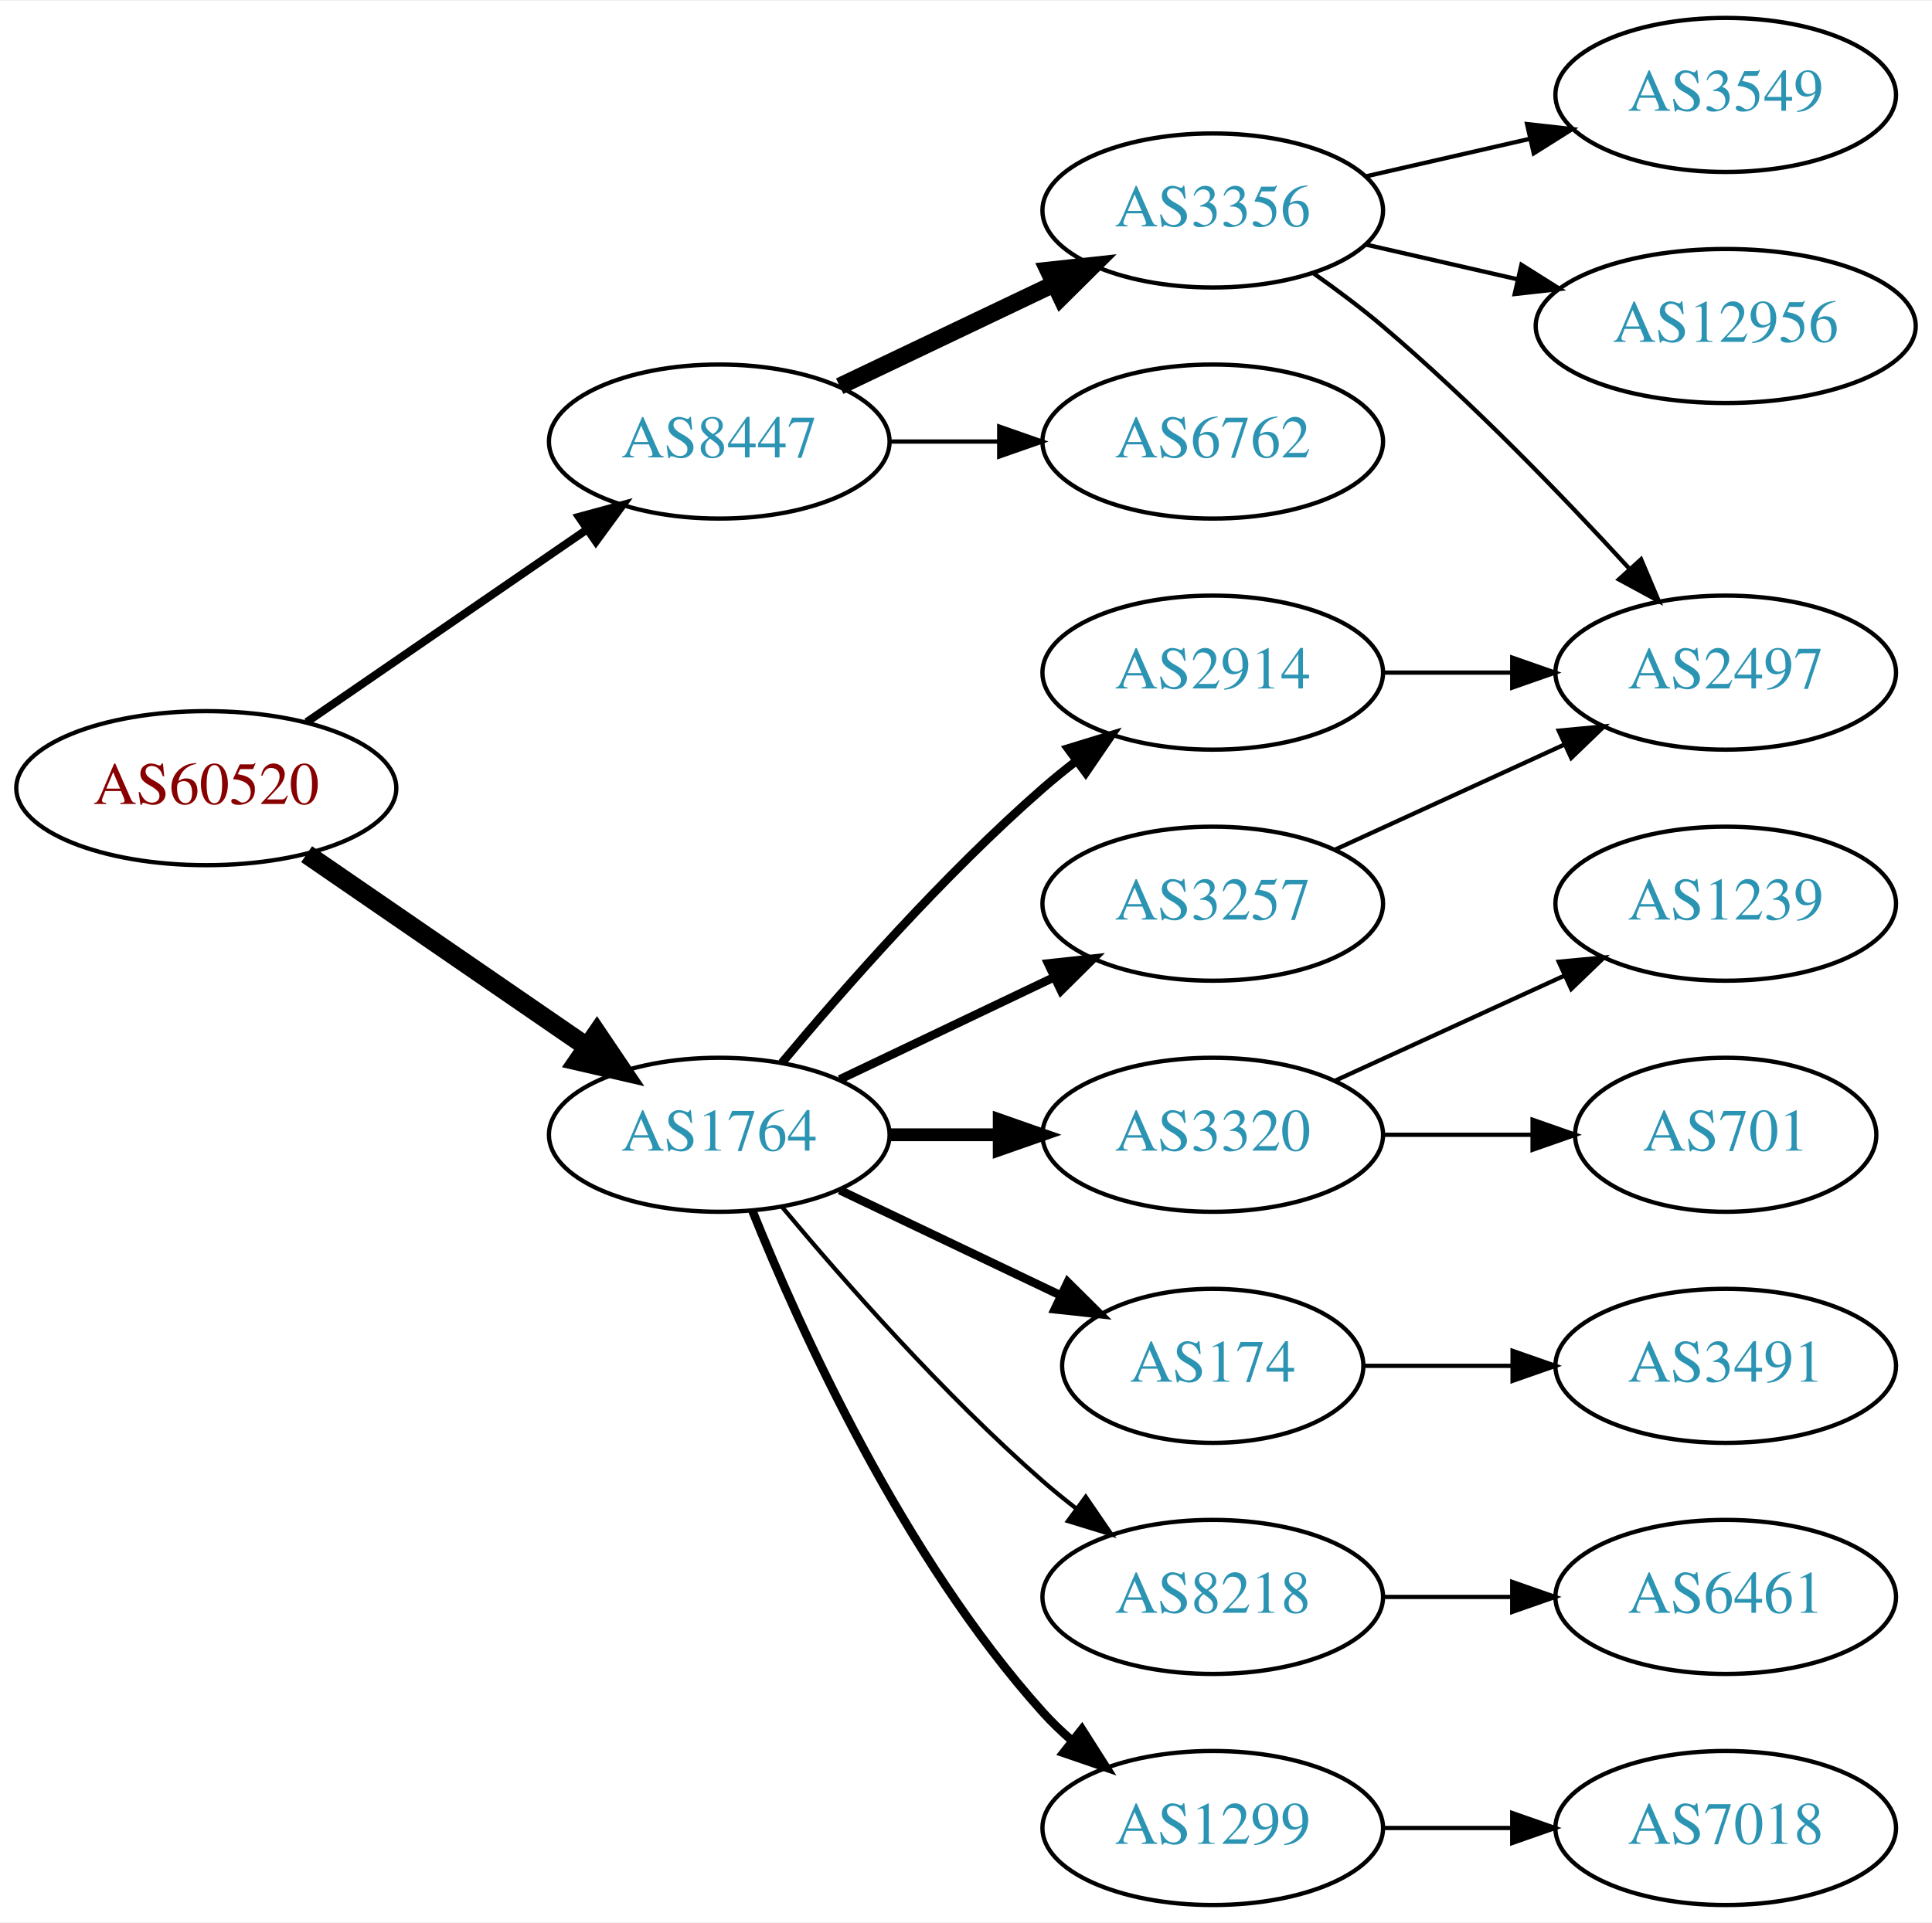
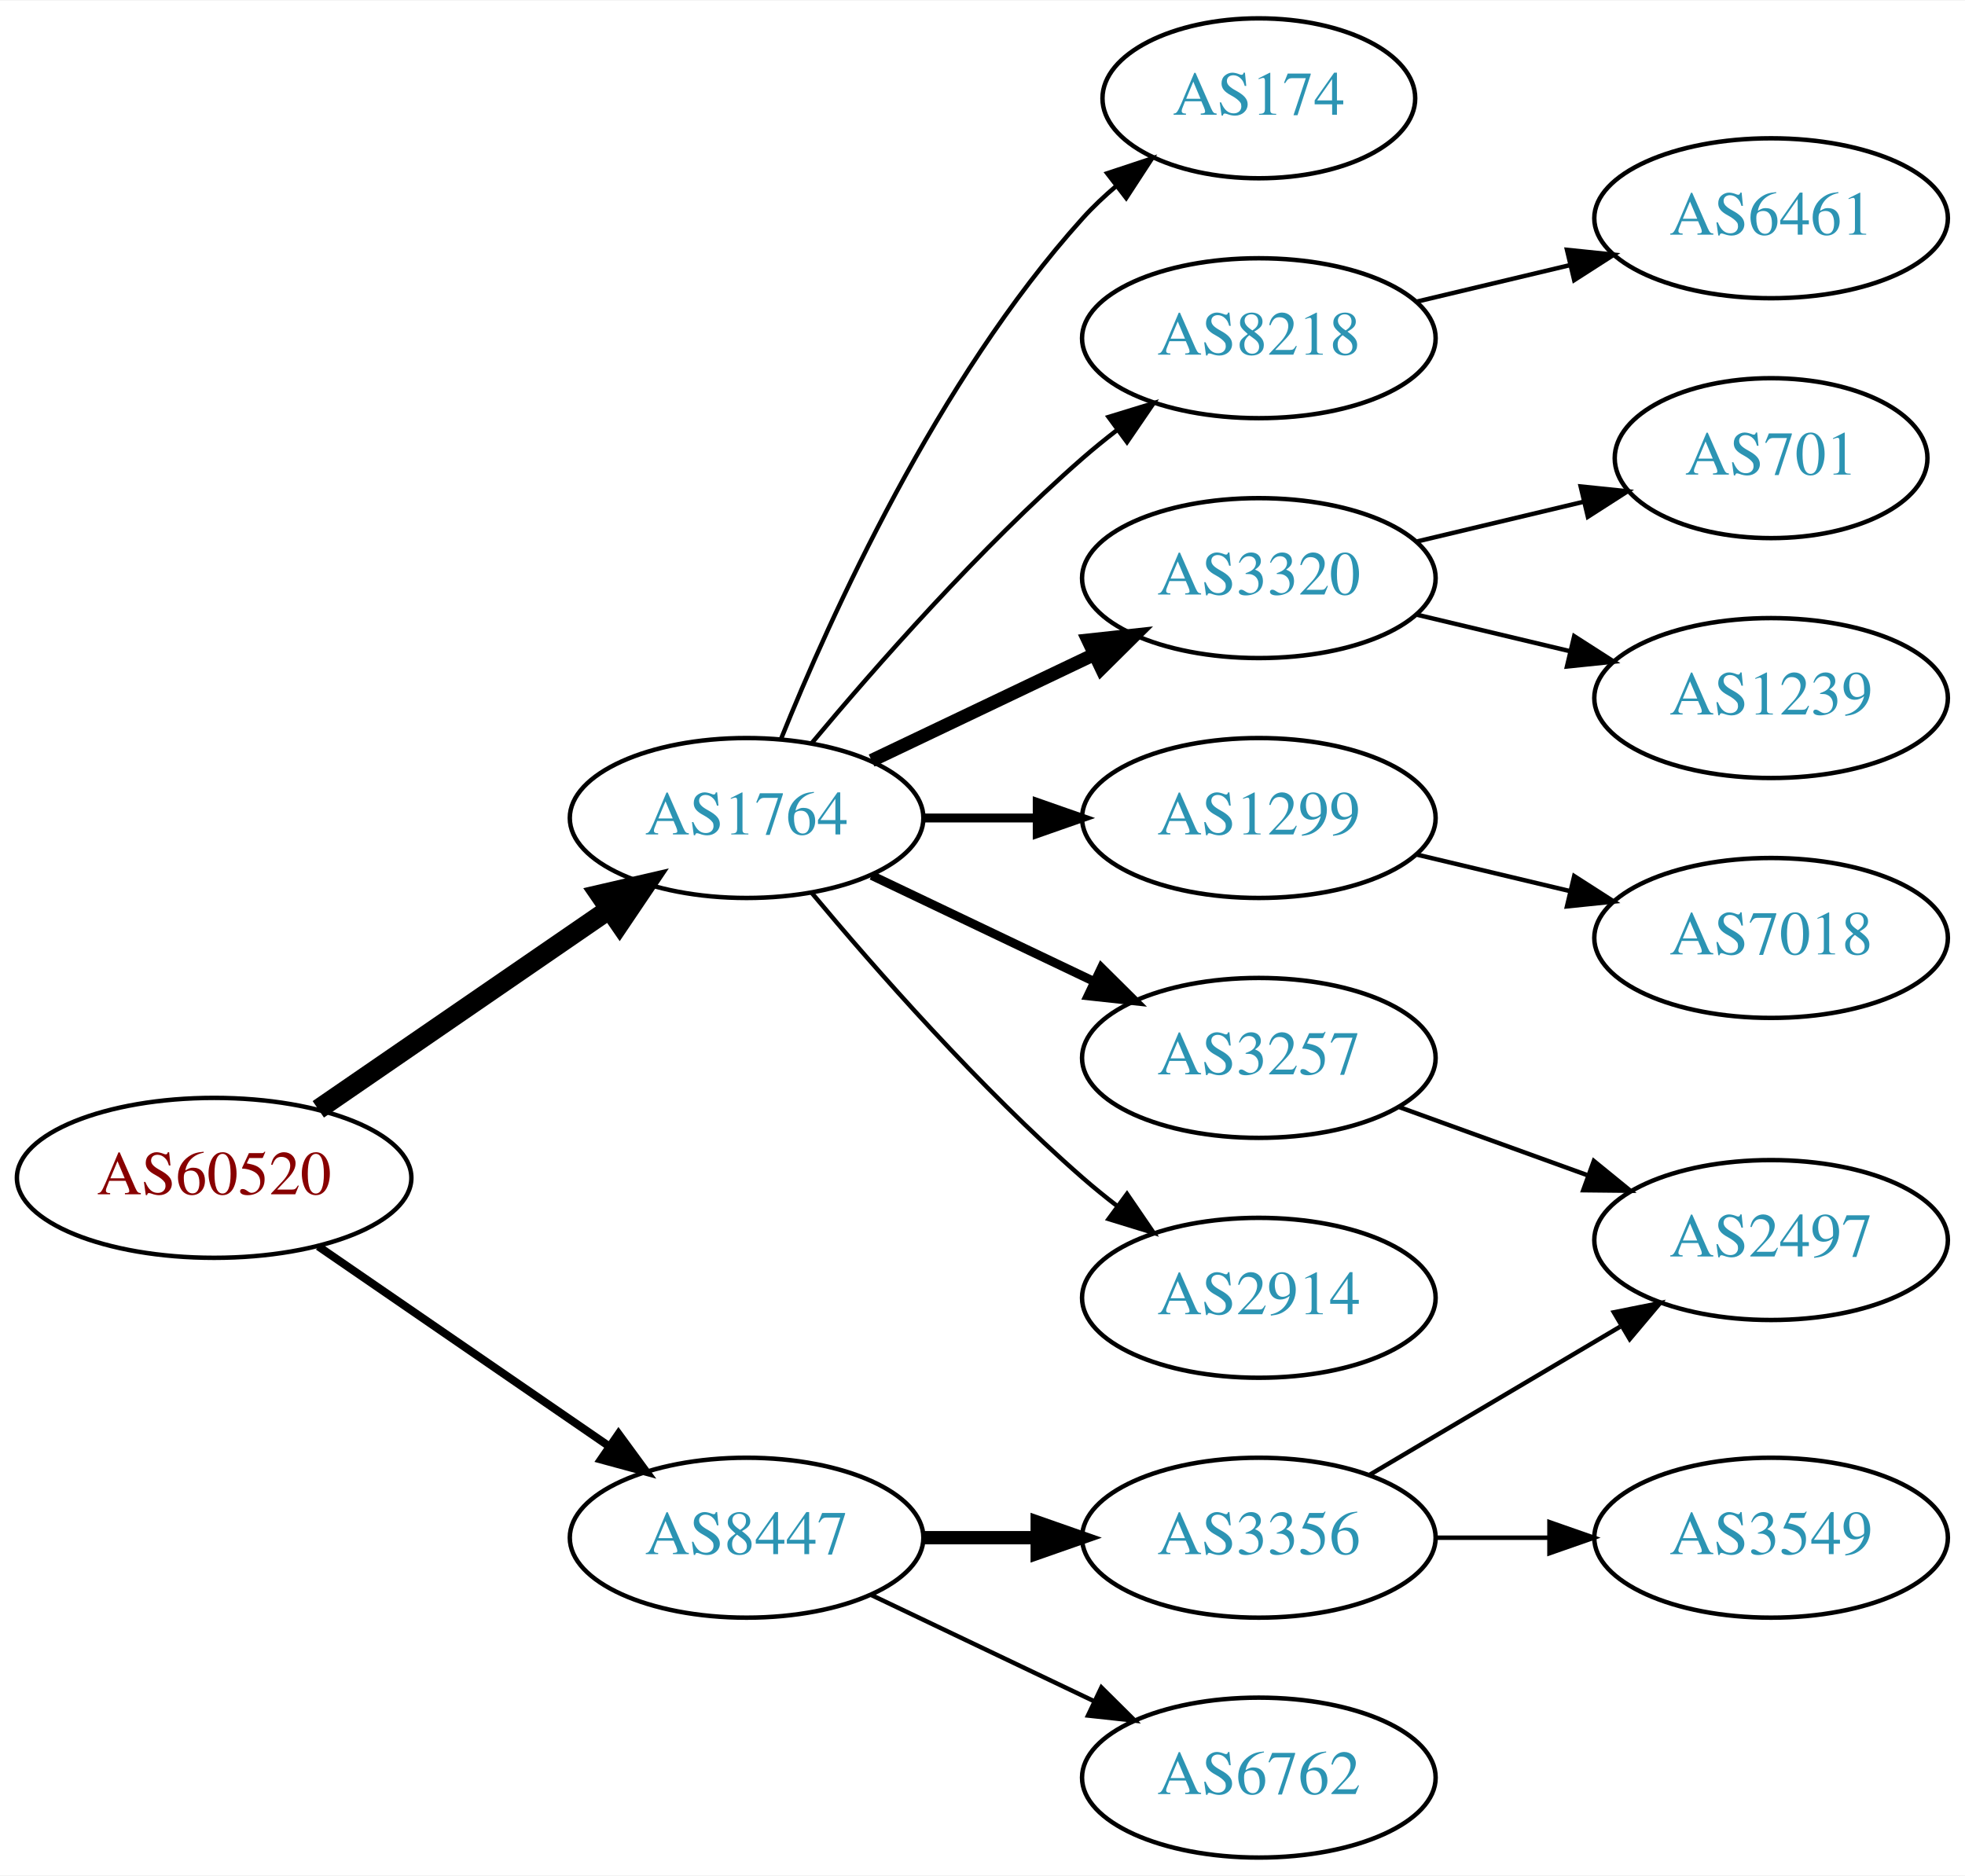
- <svg xmlns="http://www.w3.org/2000/svg" xmlns:xlink="http://www.w3.org/1999/xlink" width="451pt" height="449pt" viewBox="0.00 0.00 451.37 449.00">
-   <g id="graph0" class="graph" transform="scale(1 1) rotate(0) translate(4 445)">
-     <polygon fill="white" stroke="none" points="-4,4 -4,-445 447.37,-445 447.37,4 -4,4" />
+ <svg xmlns="http://www.w3.org/2000/svg" xmlns:xlink="http://www.w3.org/1999/xlink" width="442pt" height="422pt" viewBox="0.00 0.00 442.27 422.00">
+   <g id="graph0" class="graph" transform="scale(1 1) rotate(0) translate(4 418)">
+     <polygon fill="white" stroke="none" points="-4,4 -4,-418 438.271,-418 438.271,4 -4,4" />
    <g id="node1" class="node">
      <g id="a_node1">
        <a xlink:href="/asn/60520" xlink:title="AS60520 ~ AUVA-AS [AT]">
-           <ellipse fill="#ffffff" stroke="black" cx="44.196" cy="-261" rx="44.393" ry="18" />
-           <text text-anchor="middle" x="44.196" y="-257.3" font-family="Times,serif" font-size="14.00" fill="#880000">AS60520</text>
+           <ellipse fill="#ffffff" stroke="black" cx="44.196" cy="-153" rx="44.393" ry="18" />
+           <text text-anchor="middle" x="44.196" y="-149.3" font-family="Times,serif" font-size="14.00" fill="#880000">AS60520</text>
        </a>
      </g>
    </g>
    <g id="node2" class="node">
      <g id="a_node2">
        <a xlink:href="/asn/1764" xlink:title="AS1764 ~ NEXTLAYER-AS [AT]">
-           <ellipse fill="#ffffff" stroke="black" cx="164.039" cy="-180" rx="39.794" ry="18" />
-           <text text-anchor="middle" x="164.039" y="-176.3" font-family="Times,serif" font-size="14.00" fill="#2c94b3">AS1764</text>
+           <ellipse fill="#ffffff" stroke="black" cx="164.039" cy="-234" rx="39.794" ry="18" />
+           <text text-anchor="middle" x="164.039" y="-230.3" font-family="Times,serif" font-size="14.00" fill="#2c94b3">AS1764</text>
        </a>
      </g>
    </g>
    <g id="edge1" class="edge">
-       <path fill="none" stroke="black" stroke-width="4.5" d="M67.639,-245.574C86.22,-232.802 112.781,-214.545 133.161,-200.537" />
-       <polygon fill="black" stroke="black" stroke-width="4.5" points="135.464,-203.731 141.475,-194.822 131.003,-197.242 135.464,-203.731" />
+       <path fill="none" stroke="black" stroke-width="4.5" d="M67.639,-168.426C86.22,-181.198 112.781,-199.455 133.161,-213.463" />
+       <polygon fill="black" stroke="black" stroke-width="4.5" points="131.003,-216.758 141.475,-219.178 135.464,-210.269 131.003,-216.758" />
    </g>
    <g id="node3" class="node">
      <g id="a_node3">
        <a xlink:href="/asn/8447" xlink:title="AS8447 ~ A1 Telekom Austria AG [AT]">
-           <ellipse fill="#ffffff" stroke="black" cx="164.039" cy="-342" rx="39.794" ry="18" />
-           <text text-anchor="middle" x="164.039" y="-338.3" font-family="Times,serif" font-size="14.00" fill="#2c94b3">AS8447</text>
+           <ellipse fill="#ffffff" stroke="black" cx="164.039" cy="-72" rx="39.794" ry="18" />
+           <text text-anchor="middle" x="164.039" y="-68.3" font-family="Times,serif" font-size="14.00" fill="#2c94b3">AS8447</text>
        </a>
      </g>
    </g>
    <g id="edge2" class="edge">
-       <path fill="none" stroke="black" stroke-width="1.875" d="M67.639,-276.426C86.22,-289.198 112.781,-307.455 133.161,-321.463" />
-       <polygon fill="black" stroke="black" stroke-width="1.875" points="131.251,-324.398 141.475,-327.178 135.216,-318.629 131.251,-324.398" />
+       <path fill="none" stroke="black" stroke-width="1.8" d="M67.639,-137.574C86.22,-124.802 112.781,-106.545 133.161,-92.537" />
+       <polygon fill="black" stroke="black" stroke-width="1.8" points="135.216,-95.371 141.475,-86.822 131.251,-89.602 135.216,-95.371" />
    </g>
    <g id="node4" class="node">
      <g id="a_node4">
-         <a xlink:href="/asn/2914" xlink:title="AS2914 ~ NTT America, Inc. [US]">
+         <a xlink:href="/asn/3320" xlink:title="AS3320 ~ DTAG [DE]">
          <ellipse fill="#ffffff" stroke="black" cx="279.332" cy="-288" rx="39.794" ry="18" />
-           <text text-anchor="middle" x="279.332" y="-284.3" font-family="Times,serif" font-size="14.00" fill="#2c94b3">AS2914</text>
+           <text text-anchor="middle" x="279.332" y="-284.3" font-family="Times,serif" font-size="14.00" fill="#2c94b3">AS3320</text>
        </a>
      </g>
    </g>
    <g id="edge3" class="edge">
-       <path fill="none" stroke="black" stroke-width="2" d="M178.669,-196.817C192.951,-213.929 216.498,-240.745 239.685,-261 242.151,-263.154 244.789,-265.294 247.487,-267.372" />
-       <polygon fill="black" stroke="black" stroke-width="2" points="245.512,-270.264 255.641,-273.37 249.66,-264.625 245.512,-270.264" />
+       <path fill="none" stroke="black" stroke-width="3" d="M192.175,-246.934C207.169,-254.081 225.99,-263.052 242.213,-270.785" />
+       <polygon fill="black" stroke="black" stroke-width="3" points="240.884,-274.028 251.417,-275.171 243.895,-267.709 240.884,-274.028" />
    </g>
    <g id="node5" class="node">
      <g id="a_node5">
-         <a xlink:href="/asn/8218" xlink:title="AS8218 ~ legacy Neotelecoms [FR]">
-           <ellipse fill="#ffffff" stroke="black" cx="279.332" cy="-72" rx="39.794" ry="18" />
-           <text text-anchor="middle" x="279.332" y="-68.3" font-family="Times,serif" font-size="14.00" fill="#2c94b3">AS8218</text>
+         <a xlink:href="/asn/3257" xlink:title="AS3257 ~ GTT [DE]">
+           <ellipse fill="#ffffff" stroke="black" cx="279.332" cy="-180" rx="39.794" ry="18" />
+           <text text-anchor="middle" x="279.332" y="-176.3" font-family="Times,serif" font-size="14.00" fill="#2c94b3">AS3257</text>
        </a>
      </g>
    </g>
    <g id="edge4" class="edge">
-       <path fill="none" stroke="black" d="M178.669,-163.183C192.951,-146.071 216.498,-119.255 239.685,-99 242.151,-96.846 244.789,-94.706 247.487,-92.628" />
-       <polygon fill="black" stroke="black" points="249.66,-95.375 255.641,-86.63 245.512,-89.736 249.66,-95.375" />
+       <path fill="none" stroke="black" stroke-width="2" d="M192.175,-221.066C207.169,-213.919 225.99,-204.948 242.213,-197.215" />
+       <polygon fill="black" stroke="black" stroke-width="2" points="243.895,-200.291 251.417,-192.829 240.884,-193.972 243.895,-200.291" />
    </g>
    <g id="node6" class="node">
      <g id="a_node6">
        <a xlink:href="/asn/1299" xlink:title="AS1299 ~ Telia Carrier [EU]">
-           <ellipse fill="#ffffff" stroke="black" cx="279.332" cy="-18" rx="39.794" ry="18" />
-           <text text-anchor="middle" x="279.332" y="-14.3" font-family="Times,serif" font-size="14.00" fill="#2c94b3">AS1299</text>
+           <ellipse fill="#ffffff" stroke="black" cx="279.332" cy="-234" rx="39.794" ry="18" />
+           <text text-anchor="middle" x="279.332" y="-230.3" font-family="Times,serif" font-size="14.00" fill="#2c94b3">AS1299</text>
        </a>
      </g>
    </g>
    <g id="edge5" class="edge">
-       <path fill="none" stroke="black" stroke-width="2" d="M171.786,-162.213C182.837,-134.757 206.891,-81.422 239.685,-45 241.688,-42.776 243.906,-40.637 246.239,-38.603" />
-       <polygon fill="black" stroke="black" stroke-width="2" points="248.769,-41.065 254.458,-32.127 244.437,-35.567 248.769,-41.065" />
+       <path fill="none" stroke="black" stroke-width="2" d="M203.711,-234C211.914,-234 220.678,-234 229.21,-234" />
+       <polygon fill="black" stroke="black" stroke-width="2" points="229.449,-237.5 239.449,-234 229.449,-230.5 229.449,-237.5" />
    </g>
    <g id="node7" class="node">
      <g id="a_node7">
-         <a xlink:href="/asn/3320" xlink:title="AS3320 ~ DTAG [DE]">
-           <ellipse fill="#ffffff" stroke="black" cx="279.332" cy="-180" rx="39.794" ry="18" />
-           <text text-anchor="middle" x="279.332" y="-176.3" font-family="Times,serif" font-size="14.00" fill="#2c94b3">AS3320</text>
+         <a xlink:href="/asn/2914" xlink:title="AS2914 ~ NTT America, Inc. [US]">
+           <ellipse fill="#ffffff" stroke="black" cx="279.332" cy="-126" rx="39.794" ry="18" />
+           <text text-anchor="middle" x="279.332" y="-122.3" font-family="Times,serif" font-size="14.00" fill="#2c94b3">AS2914</text>
        </a>
      </g>
    </g>
    <g id="edge6" class="edge">
-       <path fill="none" stroke="black" stroke-width="3" d="M203.711,-180C211.914,-180 220.678,-180 229.21,-180" />
-       <polygon fill="black" stroke="black" stroke-width="3" points="229.449,-183.5 239.449,-180 229.449,-176.5 229.449,-183.5" />
+       <path fill="none" stroke="black" d="M178.669,-217.183C192.951,-200.071 216.498,-173.255 239.685,-153 242.151,-150.846 244.789,-148.706 247.487,-146.628" />
+       <polygon fill="black" stroke="black" points="249.66,-149.375 255.641,-140.63 245.512,-143.736 249.66,-149.375" />
    </g>
    <g id="node8" class="node">
      <g id="a_node8">
        <a xlink:href="/asn/174" xlink:title="AS174 ~ Cogent Communications [US]">
-           <ellipse fill="#ffffff" stroke="black" cx="279.332" cy="-126" rx="35.194" ry="18" />
-           <text text-anchor="middle" x="279.332" y="-122.3" font-family="Times,serif" font-size="14.00" fill="#2c94b3">AS174</text>
+           <ellipse fill="#ffffff" stroke="black" cx="279.332" cy="-396" rx="35.194" ry="18" />
+           <text text-anchor="middle" x="279.332" y="-392.3" font-family="Times,serif" font-size="14.00" fill="#2c94b3">AS174</text>
        </a>
      </g>
    </g>
    <g id="edge7" class="edge">
-       <path fill="none" stroke="black" stroke-width="2" d="M192.175,-167.066C207.607,-159.71 227.092,-150.423 243.628,-142.541" />
-       <polygon fill="black" stroke="black" stroke-width="2" points="245.448,-145.551 252.969,-138.089 242.436,-139.232 245.448,-145.551" />
+       <path fill="none" stroke="black" d="M171.786,-251.787C182.837,-279.243 206.891,-332.578 239.685,-369 242.001,-371.572 244.606,-374.03 247.341,-376.343" />
+       <polygon fill="black" stroke="black" points="245.207,-379.117 255.264,-382.448 249.479,-373.572 245.207,-379.117" />
    </g>
    <g id="node9" class="node">
      <g id="a_node9">
-         <a xlink:href="/asn/3257" xlink:title="AS3257 ~ GTT [DE]">
-           <ellipse fill="#ffffff" stroke="black" cx="279.332" cy="-234" rx="39.794" ry="18" />
-           <text text-anchor="middle" x="279.332" y="-230.3" font-family="Times,serif" font-size="14.00" fill="#2c94b3">AS3257</text>
+         <a xlink:href="/asn/8218" xlink:title="AS8218 ~ legacy Neotelecoms [FR]">
+           <ellipse fill="#ffffff" stroke="black" cx="279.332" cy="-342" rx="39.794" ry="18" />
+           <text text-anchor="middle" x="279.332" y="-338.3" font-family="Times,serif" font-size="14.00" fill="#2c94b3">AS8218</text>
        </a>
      </g>
    </g>
    <g id="edge8" class="edge">
-       <path fill="none" stroke="black" stroke-width="2" d="M192.175,-192.934C207.169,-200.081 225.99,-209.052 242.213,-216.785" />
-       <polygon fill="black" stroke="black" stroke-width="2" points="240.884,-220.028 251.417,-221.171 243.895,-213.709 240.884,-220.028" />
+       <path fill="none" stroke="black" d="M178.669,-250.817C192.951,-267.929 216.498,-294.745 239.685,-315 242.151,-317.154 244.789,-319.294 247.487,-321.372" />
+       <polygon fill="black" stroke="black" points="245.512,-324.264 255.641,-327.37 249.66,-318.625 245.512,-324.264" />
+     </g>
+     <g id="node15" class="node">
+       <g id="a_node15">
+         <a xlink:href="/asn/3356" xlink:title="AS3356 ~ Level 3 Parent, LLC [US]">
+           <ellipse fill="#ffffff" stroke="black" cx="279.332" cy="-72" rx="39.794" ry="18" />
+           <text text-anchor="middle" x="279.332" y="-68.3" font-family="Times,serif" font-size="14.00" fill="#2c94b3">AS3356</text>
+         </a>
+       </g>
+     </g>
+     <g id="edge14" class="edge">
+       <path fill="none" stroke="black" stroke-width="3" d="M203.711,-72C211.914,-72 220.678,-72 229.21,-72" />
+       <polygon fill="black" stroke="black" stroke-width="3" points="229.449,-75.5 239.449,-72 229.449,-68.5 229.449,-75.5" />
    </g>
    <g id="node16" class="node">
      <g id="a_node16">
-         <a xlink:href="/asn/3356" xlink:title="AS3356 ~ Level 3 Parent, LLC [US]">
-           <ellipse fill="#ffffff" stroke="black" cx="279.332" cy="-396" rx="39.794" ry="18" />
-           <text text-anchor="middle" x="279.332" y="-392.3" font-family="Times,serif" font-size="14.00" fill="#2c94b3">AS3356</text>
-         </a>
-       </g>
-     </g>
-     <g id="edge16" class="edge">
-       <path fill="none" stroke="black" stroke-width="4" d="M192.175,-354.934C207.169,-362.081 225.99,-371.052 242.213,-378.785" />
-       <polygon fill="black" stroke="black" stroke-width="4" points="240.884,-382.028 251.417,-383.171 243.895,-375.709 240.884,-382.028" />
-     </g>
-     <g id="node17" class="node">
-       <g id="a_node17">
        <a xlink:href="/asn/6762" xlink:title="AS6762 ~ TELECOM ITALIA SPARKLE S.p.A. [IT]">
-           <ellipse fill="#ffffff" stroke="black" cx="279.332" cy="-342" rx="39.794" ry="18" />
-           <text text-anchor="middle" x="279.332" y="-338.3" font-family="Times,serif" font-size="14.00" fill="#2c94b3">AS6762</text>
-         </a>
-       </g>
-     </g>
-     <g id="edge17" class="edge">
-       <path fill="none" stroke="black" d="M203.711,-342C211.914,-342 220.678,-342 229.21,-342" />
-       <polygon fill="black" stroke="black" points="229.449,-345.5 239.449,-342 229.449,-338.5 229.449,-345.5" />
+           <ellipse fill="#ffffff" stroke="black" cx="279.332" cy="-18" rx="39.794" ry="18" />
+           <text text-anchor="middle" x="279.332" y="-14.3" font-family="Times,serif" font-size="14.00" fill="#2c94b3">AS6762</text>
+         </a>
+       </g>
+     </g>
+     <g id="edge15" class="edge">
+       <path fill="none" stroke="black" d="M192.175,-59.066C207.169,-51.919 225.99,-42.948 242.213,-35.215" />
+       <polygon fill="black" stroke="black" points="243.895,-38.291 251.417,-30.829 240.884,-31.972 243.895,-38.291" />
+     </g>
+     <g id="node11" class="node">
+       <g id="a_node11">
+         <a xlink:href="/asn/1239" xlink:title="AS1239 ~ Sprint [US]">
+           <ellipse fill="#ffffff" stroke="black" cx="394.625" cy="-261" rx="39.794" ry="18" />
+           <text text-anchor="middle" x="394.625" y="-257.3" font-family="Times,serif" font-size="14.00" fill="#2c94b3">AS1239</text>
+         </a>
+       </g>
+     </g>
+     <g id="edge10" class="edge">
+       <path fill="none" stroke="black" d="M314.939,-279.752C325.81,-277.162 337.964,-274.265 349.407,-271.538" />
+       <polygon fill="black" stroke="black" points="350.313,-274.92 359.229,-269.197 348.69,-268.111 350.313,-274.92" />
+     </g>
+     <g id="node12" class="node">
+       <g id="a_node12">
+         <a xlink:href="/asn/701" xlink:title="AS701 ~ UUNET [US]">
+           <ellipse fill="#ffffff" stroke="black" cx="394.625" cy="-315" rx="35.194" ry="18" />
+           <text text-anchor="middle" x="394.625" y="-311.3" font-family="Times,serif" font-size="14.00" fill="#2c94b3">AS701</text>
+         </a>
+       </g>
+     </g>
+     <g id="edge11" class="edge">
+       <path fill="none" stroke="black" d="M314.939,-296.248C326.733,-299.058 340.038,-302.229 352.306,-305.153" />
+       <polygon fill="black" stroke="black" points="351.772,-308.624 362.311,-307.537 353.394,-301.814 351.772,-308.624" />
    </g>
    <g id="node10" class="node">
      <g id="a_node10">
        <a xlink:href="/asn/2497" xlink:title="AS2497 ~ Internet Initiative Japan Inc. [JP]">
-           <ellipse fill="#ffffff" stroke="black" cx="399.174" cy="-288" rx="39.794" ry="18" />
-           <text text-anchor="middle" x="399.174" y="-284.3" font-family="Times,serif" font-size="14.00" fill="#2c94b3">AS2497</text>
+           <ellipse fill="#ffffff" stroke="black" cx="394.625" cy="-139" rx="39.794" ry="18" />
+           <text text-anchor="middle" x="394.625" y="-135.3" font-family="Times,serif" font-size="14.00" fill="#2c94b3">AS2497</text>
        </a>
      </g>
    </g>
    <g id="edge9" class="edge">
-       <path fill="none" stroke="black" d="M319.244,-288C328.798,-288 339.147,-288 349.11,-288" />
-       <polygon fill="black" stroke="black" points="349.302,-291.5 359.302,-288 349.302,-284.5 349.302,-291.5" />
-     </g>
-     <g id="node11" class="node">
-       <g id="a_node11">
-         <a xlink:href="/asn/6461" xlink:title="AS6461 ~ Zayo Bandwidth [US]">
-           <ellipse fill="#ffffff" stroke="black" cx="399.174" cy="-72" rx="39.794" ry="18" />
-           <text text-anchor="middle" x="399.174" y="-68.3" font-family="Times,serif" font-size="14.00" fill="#2c94b3">AS6461</text>
-         </a>
-       </g>
-     </g>
-     <g id="edge10" class="edge">
-       <path fill="none" stroke="black" d="M319.244,-72C328.798,-72 339.147,-72 349.11,-72" />
-       <polygon fill="black" stroke="black" points="349.302,-75.5 359.302,-72 349.302,-68.5 349.302,-75.5" />
-     </g>
-     <g id="node12" class="node">
-       <g id="a_node12">
+       <path fill="none" stroke="black" d="M310.99,-168.905C323.963,-164.21 339.256,-158.676 353.137,-153.652" />
+       <polygon fill="black" stroke="black" points="354.729,-156.798 362.941,-150.104 352.347,-150.216 354.729,-156.798" />
+     </g>
+     <g id="node13" class="node">
+       <g id="a_node13">
        <a xlink:href="/asn/7018" xlink:title="AS7018 ~ AT&amp;T Services, Inc. [US]">
-           <ellipse fill="#ffffff" stroke="black" cx="399.174" cy="-18" rx="39.794" ry="18" />
-           <text text-anchor="middle" x="399.174" y="-14.3" font-family="Times,serif" font-size="14.00" fill="#2c94b3">AS7018</text>
-         </a>
-       </g>
-     </g>
-     <g id="edge11" class="edge">
-       <path fill="none" stroke="black" d="M319.244,-18C328.798,-18 339.147,-18 349.11,-18" />
-       <polygon fill="black" stroke="black" points="349.302,-21.5 359.302,-18 349.302,-14.5 349.302,-21.5" />
+           <ellipse fill="#ffffff" stroke="black" cx="394.625" cy="-207" rx="39.794" ry="18" />
+           <text text-anchor="middle" x="394.625" y="-203.3" font-family="Times,serif" font-size="14.00" fill="#2c94b3">AS7018</text>
+         </a>
+       </g>
+     </g>
+     <g id="edge12" class="edge">
+       <path fill="none" stroke="black" d="M314.939,-225.752C325.81,-223.162 337.964,-220.265 349.407,-217.538" />
+       <polygon fill="black" stroke="black" points="350.313,-220.92 359.229,-215.197 348.69,-214.111 350.313,-220.92" />
    </g>
    <g id="node14" class="node">
      <g id="a_node14">
-         <a xlink:href="/asn/1239" xlink:title="AS1239 ~ Sprint [US]">
-           <ellipse fill="#ffffff" stroke="black" cx="399.174" cy="-234" rx="39.794" ry="18" />
-           <text text-anchor="middle" x="399.174" y="-230.3" font-family="Times,serif" font-size="14.00" fill="#2c94b3">AS1239</text>
+         <a xlink:href="/asn/6461" xlink:title="AS6461 ~ Zayo Bandwidth [US]">
+           <ellipse fill="#ffffff" stroke="black" cx="394.625" cy="-369" rx="39.794" ry="18" />
+           <text text-anchor="middle" x="394.625" y="-365.3" font-family="Times,serif" font-size="14.00" fill="#2c94b3">AS6461</text>
        </a>
      </g>
    </g>
    <g id="edge13" class="edge">
-       <path fill="none" stroke="black" d="M307.96,-192.661C323.917,-199.973 344.188,-209.261 361.471,-217.181" />
-       <polygon fill="black" stroke="black" points="360.169,-220.435 370.718,-221.419 363.085,-214.071 360.169,-220.435" />
-     </g>
-     <g id="node15" class="node">
-       <g id="a_node15">
-         <a xlink:href="/asn/701" xlink:title="AS701 ~ UUNET [US]">
-           <ellipse fill="#ffffff" stroke="black" cx="399.174" cy="-180" rx="35.194" ry="18" />
-           <text text-anchor="middle" x="399.174" y="-176.3" font-family="Times,serif" font-size="14.00" fill="#2c94b3">AS701</text>
-         </a>
-       </g>
-     </g>
-     <g id="edge14" class="edge">
-       <path fill="none" stroke="black" d="M319.244,-180C330.331,-180 342.491,-180 353.873,-180" />
-       <polygon fill="black" stroke="black" points="354.055,-183.5 364.055,-180 354.055,-176.5 354.055,-183.5" />
-     </g>
-     <g id="node13" class="node">
-       <g id="a_node13">
-         <a xlink:href="/asn/3491" xlink:title="AS3491 ~ PCCW Global, Inc. [US]">
-           <ellipse fill="#ffffff" stroke="black" cx="399.174" cy="-126" rx="39.794" ry="18" />
-           <text text-anchor="middle" x="399.174" y="-122.3" font-family="Times,serif" font-size="14.00" fill="#2c94b3">AS3491</text>
-         </a>
-       </g>
-     </g>
-     <g id="edge12" class="edge">
-       <path fill="none" stroke="black" d="M314.733,-126C325.557,-126 337.725,-126 349.352,-126" />
-       <polygon fill="black" stroke="black" points="349.383,-129.5 359.383,-126 349.383,-122.5 349.383,-129.5" />
-     </g>
-     <g id="edge15" class="edge">
-       <path fill="none" stroke="black" d="M307.96,-246.661C323.917,-253.973 344.188,-263.261 361.471,-271.181" />
-       <polygon fill="black" stroke="black" points="360.169,-274.435 370.718,-275.419 363.085,-268.071 360.169,-274.435" />
-     </g>
-     <g id="edge19" class="edge">
-       <path fill="none" stroke="black" d="M302.933,-381.266C308.337,-377.459 313.984,-373.234 318.978,-369 339.734,-351.403 361.187,-329.166 376.522,-312.446" />
-       <polygon fill="black" stroke="black" points="379.4,-314.483 383.528,-304.725 374.216,-309.779 379.4,-314.483" />
-     </g>
-     <g id="node18" class="node">
-       <g id="a_node18">
+       <path fill="none" stroke="black" d="M314.939,-350.248C325.81,-352.838 337.964,-355.735 349.407,-358.462" />
+       <polygon fill="black" stroke="black" points="348.69,-361.889 359.229,-360.803 350.313,-355.08 348.69,-361.889" />
+     </g>
+     <g id="edge16" class="edge">
+       <path fill="none" stroke="black" d="M304.358,-86.209C320.73,-95.891 342.618,-108.835 360.622,-119.482" />
+       <polygon fill="black" stroke="black" points="359.244,-122.734 369.633,-124.812 362.807,-116.708 359.244,-122.734" />
+     </g>
+     <g id="node17" class="node">
+       <g id="a_node17">
        <a xlink:href="/asn/3549" xlink:title="AS3549 ~ Level 3 Parent, LLC [US]">
-           <ellipse fill="#ffffff" stroke="black" cx="399.174" cy="-423" rx="39.794" ry="18" />
-           <text text-anchor="middle" x="399.174" y="-419.3" font-family="Times,serif" font-size="14.00" fill="#2c94b3">AS3549</text>
-         </a>
-       </g>
-     </g>
-     <g id="edge18" class="edge">
-       <path fill="none" stroke="black" d="M315.051,-403.955C327.051,-406.704 340.672,-409.825 353.364,-412.733" />
-       <polygon fill="black" stroke="black" points="352.767,-416.187 363.296,-415.009 354.33,-409.364 352.767,-416.187" />
-     </g>
-     <g id="node19" class="node">
-       <g id="a_node19">
-         <a xlink:href="/asn/12956" xlink:title="AS12956 ~ TELXIUS [ES]">
-           <ellipse fill="#ffffff" stroke="black" cx="399.174" cy="-369" rx="44.393" ry="18" />
-           <text text-anchor="middle" x="399.174" y="-365.3" font-family="Times,serif" font-size="14.00" fill="#2c94b3">AS12956</text>
-         </a>
-       </g>
-     </g>
-     <g id="edge20" class="edge">
-       <path fill="none" stroke="black" d="M315.051,-388.045C326.189,-385.493 338.725,-382.621 350.618,-379.896" />
-       <polygon fill="black" stroke="black" points="351.446,-383.297 360.412,-377.652 349.883,-376.474 351.446,-383.297" />
+           <ellipse fill="#ffffff" stroke="black" cx="394.625" cy="-72" rx="39.794" ry="18" />
+           <text text-anchor="middle" x="394.625" y="-68.3" font-family="Times,serif" font-size="14.00" fill="#2c94b3">AS3549</text>
+         </a>
+       </g>
+     </g>
+     <g id="edge17" class="edge">
+       <path fill="none" stroke="black" d="M319.004,-72C327.207,-72 335.971,-72 344.503,-72" />
+       <polygon fill="black" stroke="black" points="344.742,-75.5 354.742,-72 344.742,-68.5 344.742,-75.5" />
    </g>
  </g>
</svg>
